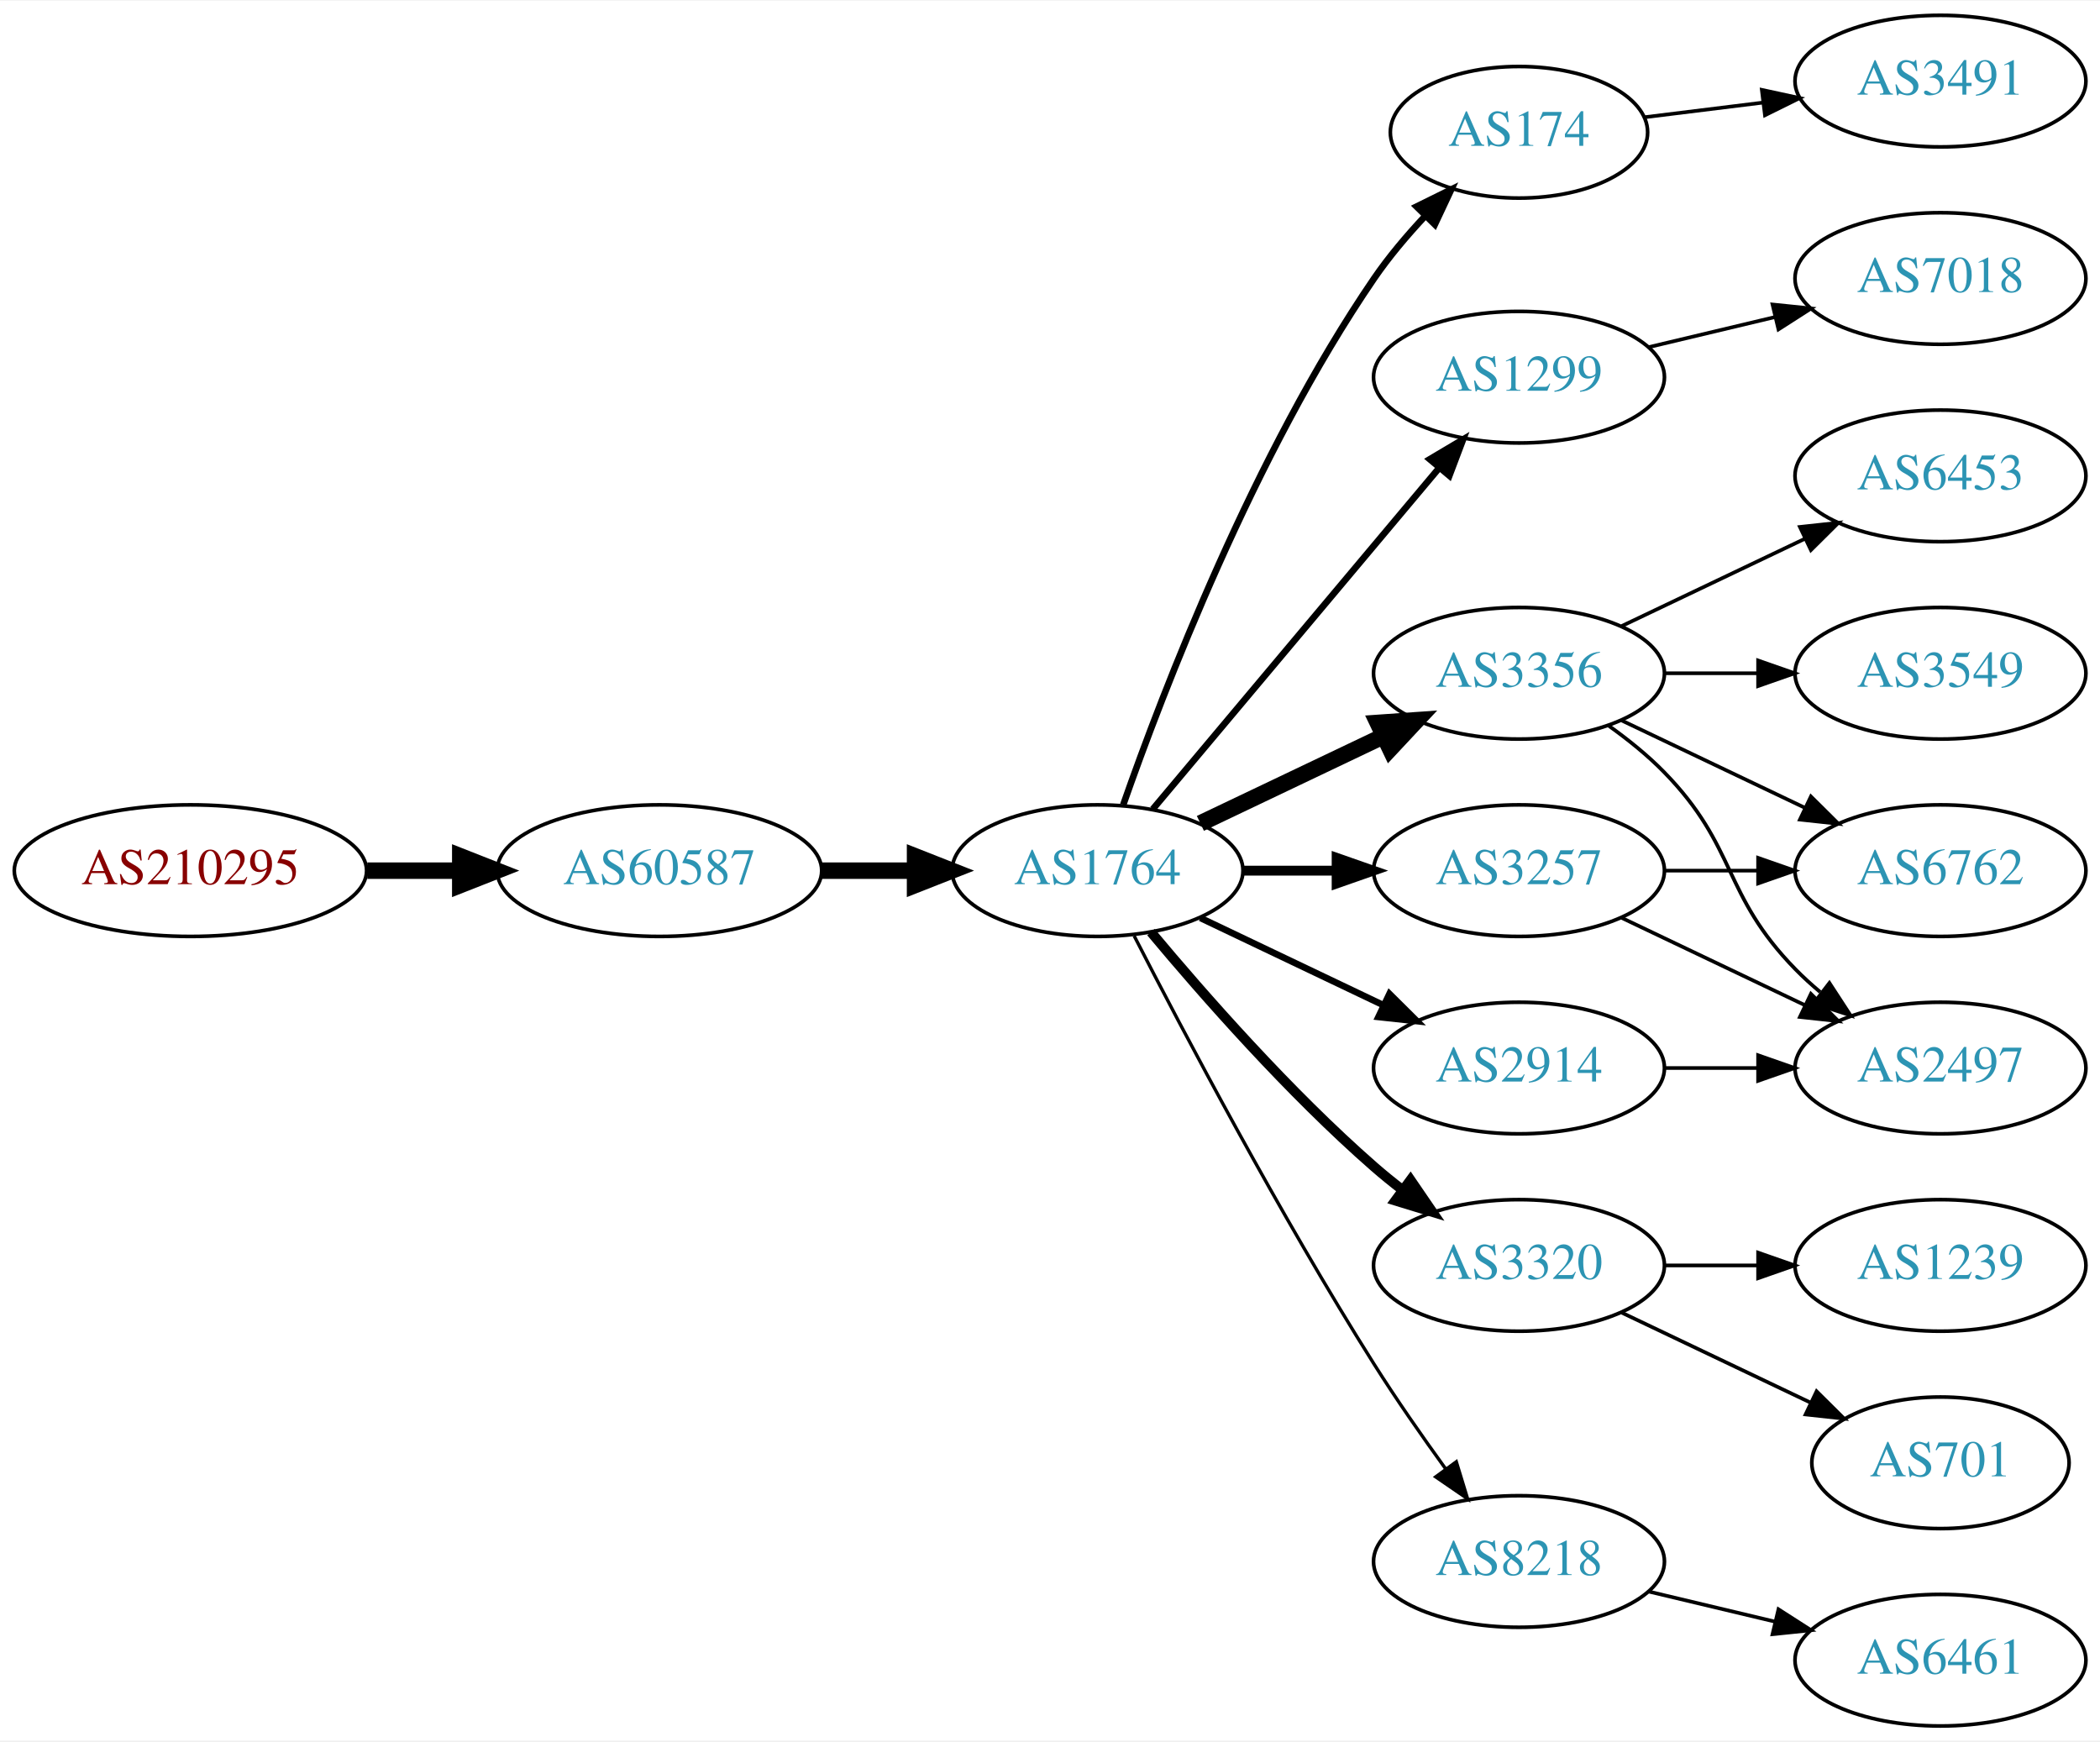
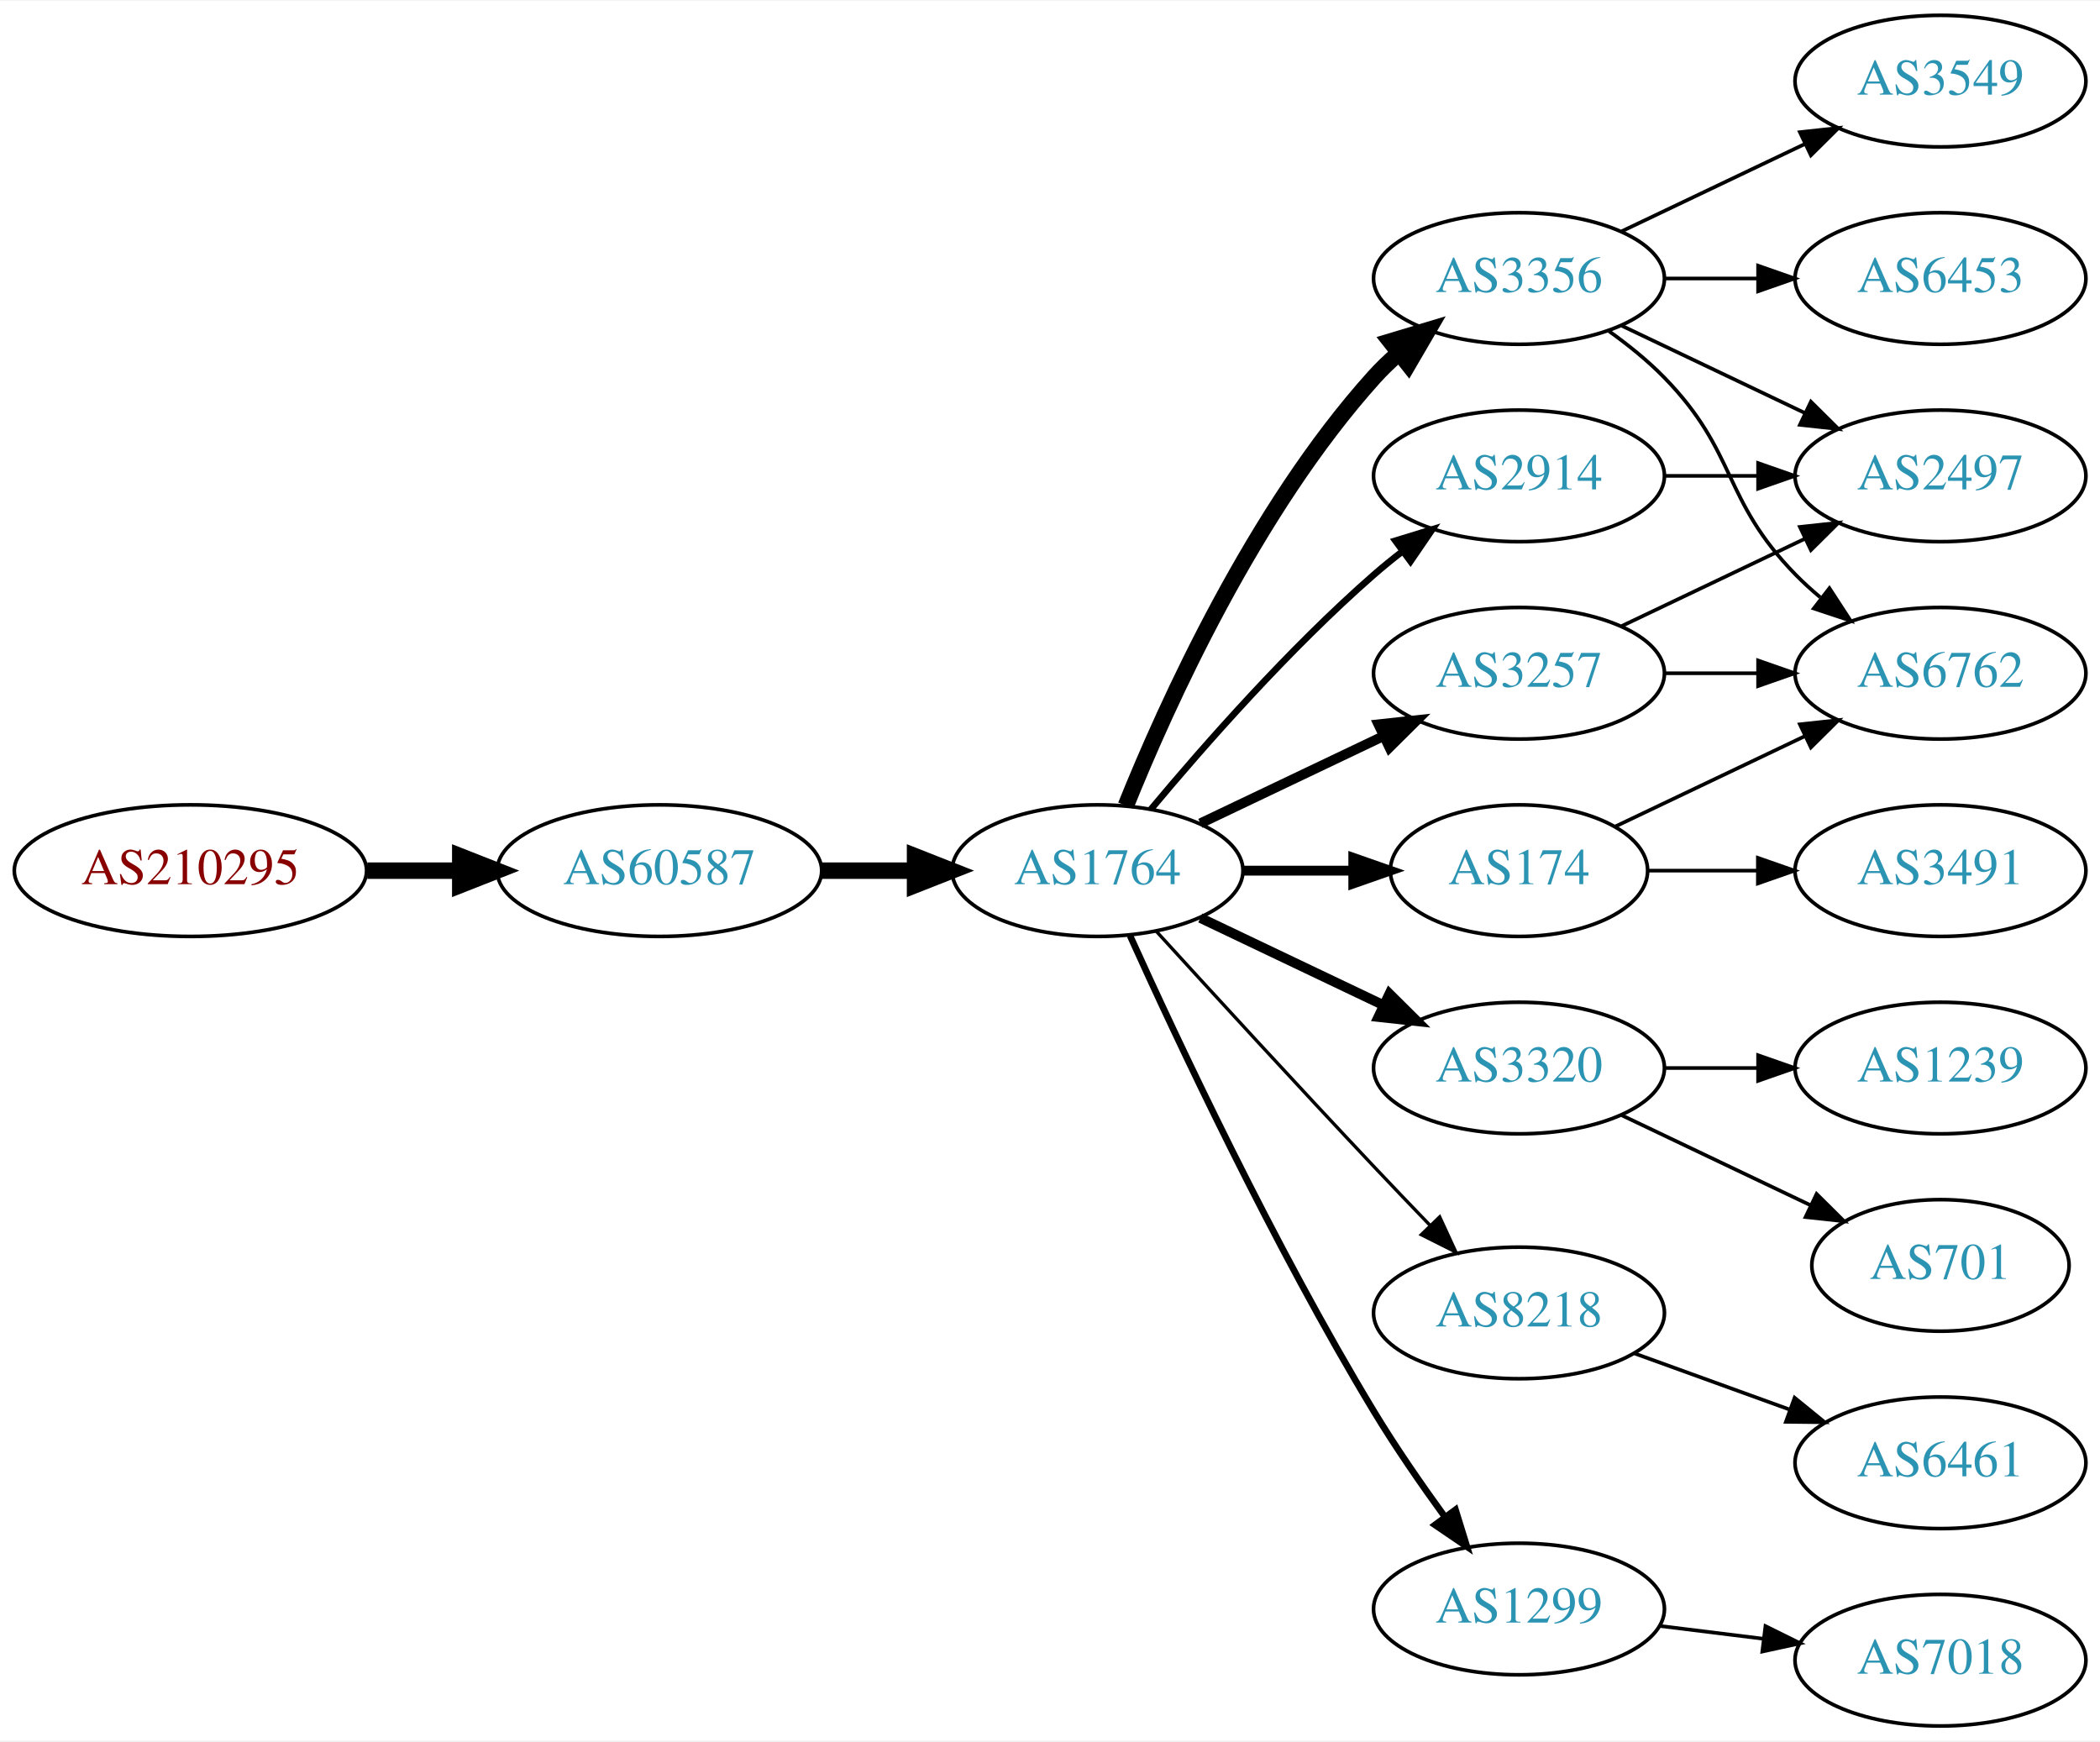
<svg xmlns="http://www.w3.org/2000/svg" xmlns:xlink="http://www.w3.org/1999/xlink" width="574pt" height="476pt" viewBox="0.00 0.00 574.46 476.00">
  <g id="graph0" class="graph" transform="scale(1 1) rotate(0) translate(4 472)">
    <polygon fill="white" stroke="none" points="-4,4 -4,-472 570.463,-472 570.463,4 -4,4" />
    <g id="node1" class="node">
      <g id="a_node1">
        <a xlink:href="/asn/210295" xlink:title="AS210295 ~ Helmut Matlschweiger [AT]">
          <ellipse fill="#ffffff" stroke="black" cx="48.096" cy="-234" rx="48.192" ry="18" />
          <text text-anchor="middle" x="48.096" y="-230.3" font-family="Times,serif" font-size="14.00" fill="#880000">AS210295</text>
        </a>
      </g>
    </g>
    <g id="node2" class="node">
      <g id="a_node2">
        <a xlink:href="/asn/60587" xlink:title="AS60587 ~ XINON GmbH [AT]">
          <ellipse fill="#ffffff" stroke="black" cx="176.388" cy="-234" rx="44.393" ry="18" />
          <text text-anchor="middle" x="176.388" y="-230.3" font-family="Times,serif" font-size="14.00" fill="#2c94b3">AS60587</text>
        </a>
      </g>
    </g>
    <g id="edge1" class="edge">
      <path fill="none" stroke="black" stroke-width="4.5" d="M96.481,-234C104.742,-234 113.386,-234 121.799,-234" />
      <polygon fill="black" stroke="black" stroke-width="4.5" points="121.904,-237.938 131.904,-234 121.904,-230.063 121.904,-237.938" />
    </g>
    <g id="node3" class="node">
      <g id="a_node3">
        <a xlink:href="/asn/1764" xlink:title="AS1764 ~ NEXTLAYER-AS [AT]">
          <ellipse fill="#ffffff" stroke="black" cx="296.23" cy="-234" rx="39.794" ry="18" />
          <text text-anchor="middle" x="296.23" y="-230.3" font-family="Times,serif" font-size="14.00" fill="#2c94b3">AS1764</text>
        </a>
      </g>
    </g>
    <g id="edge2" class="edge">
      <path fill="none" stroke="black" stroke-width="4.5" d="M220.599,-234C228.911,-234 237.674,-234 246.156,-234" />
      <polygon fill="black" stroke="black" stroke-width="4.5" points="246.315,-237.938 256.315,-234 246.315,-230.063 246.315,-237.938" />
    </g>
    <g id="node4" class="node">
      <g id="a_node4">
-         <a xlink:href="/asn/174" xlink:title="AS174 ~ Cogent Communications [US]">
-           <ellipse fill="#ffffff" stroke="black" cx="411.523" cy="-436" rx="35.194" ry="18" />
-           <text text-anchor="middle" x="411.523" y="-432.3" font-family="Times,serif" font-size="14.00" fill="#2c94b3">AS174</text>
+         <a xlink:href="/asn/3356" xlink:title="AS3356 ~ Level 3 Parent, LLC [US]">
+           <ellipse fill="#ffffff" stroke="black" cx="411.523" cy="-396" rx="39.794" ry="18" />
+           <text text-anchor="middle" x="411.523" y="-392.3" font-family="Times,serif" font-size="14.00" fill="#2c94b3">AS3356</text>
        </a>
      </g>
    </g>
    <g id="edge3" class="edge">
-       <path fill="none" stroke="black" stroke-width="1.8" d="M303.275,-252.048C314.156,-283.106 339.005,-347.95 371.877,-396 375.906,-401.89 380.83,-407.713 385.796,-413.017" />
-       <polygon fill="black" stroke="black" stroke-width="1.8" points="383.501,-415.676 393.003,-420.363 388.498,-410.774 383.501,-415.676" />
+       <path fill="none" stroke="black" stroke-width="4.5" d="M303.978,-251.787C315.029,-279.243 339.082,-332.578 371.877,-369 373.879,-371.224 376.098,-373.363 378.43,-375.397" />
+       <polygon fill="black" stroke="black" stroke-width="4.5" points="376.358,-378.777 386.649,-381.873 381.232,-372.591 376.358,-378.777" />
    </g>
    <g id="node5" class="node">
      <g id="a_node5">
-         <a xlink:href="/asn/1299" xlink:title="AS1299 ~ Telia Carrier [EU]">
-           <ellipse fill="#ffffff" stroke="black" cx="411.523" cy="-369" rx="39.794" ry="18" />
-           <text text-anchor="middle" x="411.523" y="-365.3" font-family="Times,serif" font-size="14.00" fill="#2c94b3">AS1299</text>
+         <a xlink:href="/asn/3320" xlink:title="AS3320 ~ DTAG [DE]">
+           <ellipse fill="#ffffff" stroke="black" cx="411.523" cy="-180" rx="39.794" ry="18" />
+           <text text-anchor="middle" x="411.523" y="-176.3" font-family="Times,serif" font-size="14.00" fill="#2c94b3">AS3320</text>
        </a>
      </g>
    </g>
    <g id="edge4" class="edge">
-       <path fill="none" stroke="black" stroke-width="1.8" d="M311.35,-250.825C331.024,-274.269 366.828,-316.934 389.607,-344.076" />
-       <polygon fill="black" stroke="black" stroke-width="1.8" points="387.116,-346.553 396.226,-351.963 392.478,-342.053 387.116,-346.553" />
+       <path fill="none" stroke="black" stroke-width="2.7" d="M324.367,-221.066C339.361,-213.919 358.182,-204.948 374.405,-197.215" />
+       <polygon fill="black" stroke="black" stroke-width="2.7" points="376.087,-200.291 383.608,-192.829 373.075,-193.972 376.087,-200.291" />
    </g>
    <g id="node6" class="node">
      <g id="a_node6">
-         <a xlink:href="/asn/3356" xlink:title="AS3356 ~ Level 3 Parent, LLC [US]">
-           <ellipse fill="#ffffff" stroke="black" cx="411.523" cy="-288" rx="39.794" ry="18" />
-           <text text-anchor="middle" x="411.523" y="-284.3" font-family="Times,serif" font-size="14.00" fill="#2c94b3">AS3356</text>
+         <a xlink:href="/asn/174" xlink:title="AS174 ~ Cogent Communications [US]">
+           <ellipse fill="#ffffff" stroke="black" cx="411.523" cy="-234" rx="35.194" ry="18" />
+           <text text-anchor="middle" x="411.523" y="-230.3" font-family="Times,serif" font-size="14.00" fill="#2c94b3">AS174</text>
        </a>
      </g>
    </g>
    <g id="edge5" class="edge">
-       <path fill="none" stroke="black" stroke-width="4.5" d="M324.367,-246.934C339.361,-254.081 358.182,-263.052 374.405,-270.785" />
-       <polygon fill="black" stroke="black" stroke-width="4.5" points="372.887,-274.423 383.608,-275.171 376.275,-267.314 372.887,-274.423" />
+       <path fill="none" stroke="black" stroke-width="2.7" d="M335.902,-234C345.608,-234 356.098,-234 366.061,-234" />
+       <polygon fill="black" stroke="black" stroke-width="2.7" points="366.198,-237.5 376.198,-234 366.198,-230.5 366.198,-237.5" />
    </g>
    <g id="node7" class="node">
      <g id="a_node7">
-         <a xlink:href="/asn/3257" xlink:title="AS3257 ~ GTT [DE]">
-           <ellipse fill="#ffffff" stroke="black" cx="411.523" cy="-234" rx="39.794" ry="18" />
-           <text text-anchor="middle" x="411.523" y="-230.3" font-family="Times,serif" font-size="14.00" fill="#2c94b3">AS3257</text>
+         <a xlink:href="/asn/8218" xlink:title="AS8218 ~ legacy Neotelecoms [FR]">
+           <ellipse fill="#ffffff" stroke="black" cx="411.523" cy="-113" rx="39.794" ry="18" />
+           <text text-anchor="middle" x="411.523" y="-109.3" font-family="Times,serif" font-size="14.00" fill="#2c94b3">AS8218</text>
        </a>
      </g>
    </g>
    <g id="edge6" class="edge">
-       <path fill="none" stroke="black" stroke-width="2.7" d="M335.902,-234C344.105,-234 352.869,-234 361.401,-234" />
-       <polygon fill="black" stroke="black" stroke-width="2.7" points="361.641,-237.5 371.641,-234 361.641,-230.5 361.641,-237.5" />
+       <path fill="none" stroke="black" stroke-width="0.9" d="M312.272,-217.45C327.267,-201.005 351.009,-175.115 371.877,-153 376.774,-147.809 382.065,-142.282 387.114,-137.045" />
+       <polygon fill="black" stroke="black" stroke-width="0.9" points="389.827,-139.274 394.264,-129.653 384.796,-134.407 389.827,-139.274" />
    </g>
    <g id="node8" class="node">
      <g id="a_node8">
-         <a xlink:href="/asn/2914" xlink:title="AS2914 ~ NTT America, Inc. [US]">
-           <ellipse fill="#ffffff" stroke="black" cx="411.523" cy="-180" rx="39.794" ry="18" />
-           <text text-anchor="middle" x="411.523" y="-176.3" font-family="Times,serif" font-size="14.00" fill="#2c94b3">AS2914</text>
+         <a xlink:href="/asn/3257" xlink:title="AS3257 ~ GTT [DE]">
+           <ellipse fill="#ffffff" stroke="black" cx="411.523" cy="-288" rx="39.794" ry="18" />
+           <text text-anchor="middle" x="411.523" y="-284.3" font-family="Times,serif" font-size="14.00" fill="#2c94b3">AS3257</text>
        </a>
      </g>
    </g>
    <g id="edge7" class="edge">
-       <path fill="none" stroke="black" stroke-width="1.8" d="M324.367,-221.066C339.361,-213.919 358.182,-204.948 374.405,-197.215" />
-       <polygon fill="black" stroke="black" stroke-width="1.8" points="376.087,-200.291 383.608,-192.829 373.075,-193.972 376.087,-200.291" />
+       <path fill="none" stroke="black" stroke-width="2.7" d="M324.367,-246.934C339.361,-254.081 358.182,-263.052 374.405,-270.785" />
+       <polygon fill="black" stroke="black" stroke-width="2.7" points="373.075,-274.028 383.608,-275.171 376.087,-267.709 373.075,-274.028" />
    </g>
    <g id="node9" class="node">
      <g id="a_node9">
-         <a xlink:href="/asn/3320" xlink:title="AS3320 ~ DTAG [DE]">
-           <ellipse fill="#ffffff" stroke="black" cx="411.523" cy="-126" rx="39.794" ry="18" />
-           <text text-anchor="middle" x="411.523" y="-122.3" font-family="Times,serif" font-size="14.00" fill="#2c94b3">AS3320</text>
+         <a xlink:href="/asn/2914" xlink:title="AS2914 ~ NTT America, Inc. [US]">
+           <ellipse fill="#ffffff" stroke="black" cx="411.523" cy="-342" rx="39.794" ry="18" />
+           <text text-anchor="middle" x="411.523" y="-338.3" font-family="Times,serif" font-size="14.00" fill="#2c94b3">AS2914</text>
        </a>
      </g>
    </g>
    <g id="edge8" class="edge">
-       <path fill="none" stroke="black" stroke-width="2.7" d="M310.86,-217.183C325.143,-200.071 348.689,-173.255 371.877,-153 374.342,-150.846 376.981,-148.706 379.678,-146.628" />
-       <polygon fill="black" stroke="black" stroke-width="2.7" points="381.851,-149.375 387.832,-140.63 377.703,-143.736 381.851,-149.375" />
+       <path fill="none" stroke="black" stroke-width="1.8" d="M310.86,-250.817C325.143,-267.929 348.689,-294.745 371.877,-315 374.342,-317.154 376.981,-319.294 379.678,-321.372" />
+       <polygon fill="black" stroke="black" stroke-width="1.8" points="377.703,-324.264 387.832,-327.37 381.851,-318.625 377.703,-324.264" />
    </g>
    <g id="node10" class="node">
      <g id="a_node10">
-         <a xlink:href="/asn/8218" xlink:title="AS8218 ~ legacy Neotelecoms [FR]">
-           <ellipse fill="#ffffff" stroke="black" cx="411.523" cy="-45" rx="39.794" ry="18" />
-           <text text-anchor="middle" x="411.523" y="-41.3" font-family="Times,serif" font-size="14.00" fill="#2c94b3">AS8218</text>
+         <a xlink:href="/asn/1299" xlink:title="AS1299 ~ Telia Carrier [EU]">
+           <ellipse fill="#ffffff" stroke="black" cx="411.523" cy="-32" rx="39.794" ry="18" />
+           <text text-anchor="middle" x="411.523" y="-28.3" font-family="Times,serif" font-size="14.00" fill="#2c94b3">AS1299</text>
        </a>
      </g>
    </g>
    <g id="edge9" class="edge">
-       <path fill="none" stroke="black" stroke-width="0.9" d="M306.256,-216.148C319.692,-189.945 346.142,-139.763 371.877,-99 377.94,-89.396 385.059,-79.187 391.525,-70.261" />
-       <polygon fill="black" stroke="black" stroke-width="0.9" points="394.376,-72.291 397.467,-62.157 388.731,-68.152 394.376,-72.291" />
+       <path fill="none" stroke="black" stroke-width="1.8" d="M305.118,-216.215C317.895,-187.94 344.464,-131.303 371.877,-86 377.756,-76.283 384.834,-66.048 391.317,-57.132" />
+       <polygon fill="black" stroke="black" stroke-width="1.8" points="394.162,-59.171 397.291,-49.049 388.533,-55.01 394.162,-59.171" />
    </g>
    <g id="node11" class="node">
      <g id="a_node11">
-         <a xlink:href="/asn/3491" xlink:title="AS3491 ~ PCCW Global, Inc. [US]">
-           <ellipse fill="#ffffff" stroke="black" cx="526.816" cy="-450" rx="39.794" ry="18" />
-           <text text-anchor="middle" x="526.816" y="-446.3" font-family="Times,serif" font-size="14.00" fill="#2c94b3">AS3491</text>
+         <a xlink:href="/asn/2497" xlink:title="AS2497 ~ Internet Initiative Japan Inc. [JP]">
+           <ellipse fill="#ffffff" stroke="black" cx="526.816" cy="-342" rx="39.794" ry="18" />
+           <text text-anchor="middle" x="526.816" y="-338.3" font-family="Times,serif" font-size="14.00" fill="#2c94b3">AS2497</text>
        </a>
      </g>
    </g>
    <g id="edge10" class="edge">
-       <path fill="none" stroke="black" d="M445.902,-440.125C455.992,-441.372 467.275,-442.766 478.11,-444.105" />
-       <polygon fill="black" stroke="black" points="477.954,-447.612 488.307,-445.365 478.812,-440.665 477.954,-447.612" />
+       <path fill="none" stroke="black" d="M439.66,-383.066C454.654,-375.919 473.475,-366.948 489.698,-359.215" />
+       <polygon fill="black" stroke="black" points="491.38,-362.291 498.901,-354.829 488.368,-355.972 491.38,-362.291" />
    </g>
    <g id="node12" class="node">
      <g id="a_node12">
-         <a xlink:href="/asn/7018" xlink:title="AS7018 ~ AT&amp;T Services, Inc. [US]">
-           <ellipse fill="#ffffff" stroke="black" cx="526.816" cy="-396" rx="39.794" ry="18" />
-           <text text-anchor="middle" x="526.816" y="-392.3" font-family="Times,serif" font-size="14.00" fill="#2c94b3">AS7018</text>
+         <a xlink:href="/asn/3549" xlink:title="AS3549 ~ Level 3 Parent, LLC [US]">
+           <ellipse fill="#ffffff" stroke="black" cx="526.816" cy="-450" rx="39.794" ry="18" />
+           <text text-anchor="middle" x="526.816" y="-446.3" font-family="Times,serif" font-size="14.00" fill="#2c94b3">AS3549</text>
        </a>
      </g>
    </g>
    <g id="edge11" class="edge">
-       <path fill="none" stroke="black" d="M447.13,-377.248C458.002,-379.838 470.156,-382.735 481.598,-385.462" />
-       <polygon fill="black" stroke="black" points="480.882,-388.889 491.421,-387.803 482.505,-382.08 480.882,-388.889" />
+       <path fill="none" stroke="black" d="M439.66,-408.934C454.654,-416.081 473.475,-425.052 489.698,-432.785" />
+       <polygon fill="black" stroke="black" points="488.368,-436.028 498.901,-437.171 491.38,-429.709 488.368,-436.028" />
    </g>
    <g id="node13" class="node">
      <g id="a_node13">
-         <a xlink:href="/asn/3549" xlink:title="AS3549 ~ Level 3 Parent, LLC [US]">
+         <a xlink:href="/asn/6453" xlink:title="AS6453 ~ TATA COMMUNICATIONS (AMERICA) INC [US]">
+           <ellipse fill="#ffffff" stroke="black" cx="526.816" cy="-396" rx="39.794" ry="18" />
+           <text text-anchor="middle" x="526.816" y="-392.3" font-family="Times,serif" font-size="14.00" fill="#2c94b3">AS6453</text>
+         </a>
+       </g>
+     </g>
+     <g id="edge12" class="edge">
+       <path fill="none" stroke="black" d="M451.195,-396C459.398,-396 468.162,-396 476.694,-396" />
+       <polygon fill="black" stroke="black" points="476.934,-399.5 486.934,-396 476.933,-392.5 476.934,-399.5" />
+     </g>
+     <g id="node14" class="node">
+       <g id="a_node14">
+         <a xlink:href="/asn/6762" xlink:title="AS6762 ~ TELECOM ITALIA SPARKLE S.p.A. [IT]">
          <ellipse fill="#ffffff" stroke="black" cx="526.816" cy="-288" rx="39.794" ry="18" />
-           <text text-anchor="middle" x="526.816" y="-284.3" font-family="Times,serif" font-size="14.00" fill="#2c94b3">AS3549</text>
-         </a>
-       </g>
-     </g>
-     <g id="edge12" class="edge">
+           <text text-anchor="middle" x="526.816" y="-284.3" font-family="Times,serif" font-size="14.00" fill="#2c94b3">AS6762</text>
+         </a>
+       </g>
+     </g>
+     <g id="edge13" class="edge">
+       <path fill="none" stroke="black" d="M436.117,-381.611C441.373,-377.852 446.705,-373.563 451.17,-369 471.342,-348.383 466.997,-335.617 487.17,-315 489.262,-312.861 491.546,-310.782 493.922,-308.79" />
+       <polygon fill="black" stroke="black" points="496.441,-311.268 502.222,-302.389 492.166,-305.725 496.441,-311.268" />
+     </g>
+     <g id="node15" class="node">
+       <g id="a_node15">
+         <a xlink:href="/asn/1239" xlink:title="AS1239 ~ Sprint [US]">
+           <ellipse fill="#ffffff" stroke="black" cx="526.816" cy="-180" rx="39.794" ry="18" />
+           <text text-anchor="middle" x="526.816" y="-176.3" font-family="Times,serif" font-size="14.00" fill="#2c94b3">AS1239</text>
+         </a>
+       </g>
+     </g>
+     <g id="edge14" class="edge">
+       <path fill="none" stroke="black" d="M451.195,-180C459.398,-180 468.162,-180 476.694,-180" />
+       <polygon fill="black" stroke="black" points="476.934,-183.5 486.934,-180 476.933,-176.5 476.934,-183.5" />
+     </g>
+     <g id="node16" class="node">
+       <g id="a_node16">
+         <a xlink:href="/asn/701" xlink:title="AS701 ~ UUNET [US]">
+           <ellipse fill="#ffffff" stroke="black" cx="526.816" cy="-126" rx="35.194" ry="18" />
+           <text text-anchor="middle" x="526.816" y="-122.3" font-family="Times,serif" font-size="14.00" fill="#2c94b3">AS701</text>
+         </a>
+       </g>
+     </g>
+     <g id="edge15" class="edge">
+       <path fill="none" stroke="black" d="M439.66,-167.066C455.091,-159.71 474.577,-150.423 491.112,-142.541" />
+       <polygon fill="black" stroke="black" points="492.933,-145.551 500.454,-138.089 489.921,-139.232 492.933,-145.551" />
+     </g>
+     <g id="edge17" class="edge">
+       <path fill="none" stroke="black" d="M437.948,-246.119C453.251,-253.413 472.974,-262.814 489.856,-270.86" />
+       <polygon fill="black" stroke="black" points="488.363,-274.026 498.896,-275.169 491.375,-267.707 488.363,-274.026" />
+     </g>
+     <g id="node17" class="node">
+       <g id="a_node17">
+         <a xlink:href="/asn/3491" xlink:title="AS3491 ~ PCCW Global, Inc. [US]">
+           <ellipse fill="#ffffff" stroke="black" cx="526.816" cy="-234" rx="39.794" ry="18" />
+           <text text-anchor="middle" x="526.816" y="-230.3" font-family="Times,serif" font-size="14.00" fill="#2c94b3">AS3491</text>
+         </a>
+       </g>
+     </g>
+     <g id="edge16" class="edge">
+       <path fill="none" stroke="black" d="M446.822,-234C456.199,-234 466.55,-234 476.584,-234" />
+       <polygon fill="black" stroke="black" points="476.873,-237.5 486.873,-234 476.873,-230.5 476.873,-237.5" />
+     </g>
+     <g id="node18" class="node">
+       <g id="a_node18">
+         <a xlink:href="/asn/6461" xlink:title="AS6461 ~ Zayo Bandwidth [US]">
+           <ellipse fill="#ffffff" stroke="black" cx="526.816" cy="-72" rx="39.794" ry="18" />
+           <text text-anchor="middle" x="526.816" y="-68.3" font-family="Times,serif" font-size="14.00" fill="#2c94b3">AS6461</text>
+         </a>
+       </g>
+     </g>
+     <g id="edge18" class="edge">
+       <path fill="none" stroke="black" d="M443.182,-101.905C456.154,-97.21 471.448,-91.676 485.328,-86.652" />
+       <polygon fill="black" stroke="black" points="486.921,-89.798 495.133,-83.104 484.539,-83.216 486.921,-89.798" />
+     </g>
+     <g id="edge20" class="edge">
+       <path fill="none" stroke="black" d="M439.66,-300.934C454.654,-308.081 473.475,-317.052 489.698,-324.785" />
+       <polygon fill="black" stroke="black" points="488.368,-328.028 498.901,-329.171 491.38,-321.709 488.368,-328.028" />
+     </g>
+     <g id="edge19" class="edge">
      <path fill="none" stroke="black" d="M451.195,-288C459.398,-288 468.162,-288 476.694,-288" />
      <polygon fill="black" stroke="black" points="476.934,-291.5 486.934,-288 476.933,-284.5 476.934,-291.5" />
    </g>
-     <g id="node14" class="node">
-       <g id="a_node14">
-         <a xlink:href="/asn/6453" xlink:title="AS6453 ~ TATA COMMUNICATIONS (AMERICA) INC [US]">
-           <ellipse fill="#ffffff" stroke="black" cx="526.816" cy="-342" rx="39.794" ry="18" />
-           <text text-anchor="middle" x="526.816" y="-338.3" font-family="Times,serif" font-size="14.00" fill="#2c94b3">AS6453</text>
-         </a>
-       </g>
-     </g>
-     <g id="edge13" class="edge">
-       <path fill="none" stroke="black" d="M439.66,-300.934C454.654,-308.081 473.475,-317.052 489.698,-324.785" />
-       <polygon fill="black" stroke="black" points="488.368,-328.028 498.901,-329.171 491.38,-321.709 488.368,-328.028" />
-     </g>
-     <g id="node15" class="node">
-       <g id="a_node15">
-         <a xlink:href="/asn/2497" xlink:title="AS2497 ~ Internet Initiative Japan Inc. [JP]">
-           <ellipse fill="#ffffff" stroke="black" cx="526.816" cy="-180" rx="39.794" ry="18" />
-           <text text-anchor="middle" x="526.816" y="-176.3" font-family="Times,serif" font-size="14.00" fill="#2c94b3">AS2497</text>
-         </a>
-       </g>
-     </g>
-     <g id="edge14" class="edge">
-       <path fill="none" stroke="black" d="M436.117,-273.611C441.373,-269.852 446.705,-265.563 451.17,-261 471.342,-240.383 466.997,-227.617 487.17,-207 489.262,-204.861 491.546,-202.782 493.922,-200.79" />
-       <polygon fill="black" stroke="black" points="496.441,-203.268 502.222,-194.389 492.166,-197.725 496.441,-203.268" />
-     </g>
-     <g id="node16" class="node">
-       <g id="a_node16">
-         <a xlink:href="/asn/6762" xlink:title="AS6762 ~ TELECOM ITALIA SPARKLE S.p.A. [IT]">
-           <ellipse fill="#ffffff" stroke="black" cx="526.816" cy="-234" rx="39.794" ry="18" />
-           <text text-anchor="middle" x="526.816" y="-230.3" font-family="Times,serif" font-size="14.00" fill="#2c94b3">AS6762</text>
-         </a>
-       </g>
-     </g>
-     <g id="edge15" class="edge">
-       <path fill="none" stroke="black" d="M439.66,-275.066C454.654,-267.919 473.475,-258.948 489.698,-251.215" />
-       <polygon fill="black" stroke="black" points="491.38,-254.291 498.901,-246.829 488.368,-247.972 491.38,-254.291" />
-     </g>
-     <g id="edge16" class="edge">
-       <path fill="none" stroke="black" d="M439.66,-221.066C454.654,-213.919 473.475,-204.948 489.698,-197.215" />
-       <polygon fill="black" stroke="black" points="491.38,-200.291 498.901,-192.829 488.368,-193.972 491.38,-200.291" />
-     </g>
-     <g id="edge17" class="edge">
-       <path fill="none" stroke="black" d="M451.195,-234C459.398,-234 468.162,-234 476.694,-234" />
-       <polygon fill="black" stroke="black" points="476.934,-237.5 486.934,-234 476.933,-230.5 476.934,-237.5" />
-     </g>
-     <g id="edge18" class="edge">
-       <path fill="none" stroke="black" d="M451.195,-180C459.398,-180 468.162,-180 476.694,-180" />
-       <polygon fill="black" stroke="black" points="476.934,-183.5 486.934,-180 476.933,-176.5 476.934,-183.5" />
-     </g>
-     <g id="node17" class="node">
-       <g id="a_node17">
-         <a xlink:href="/asn/701" xlink:title="AS701 ~ UUNET [US]">
-           <ellipse fill="#ffffff" stroke="black" cx="526.816" cy="-72" rx="35.194" ry="18" />
-           <text text-anchor="middle" x="526.816" y="-68.3" font-family="Times,serif" font-size="14.00" fill="#2c94b3">AS701</text>
-         </a>
-       </g>
-     </g>
-     <g id="edge19" class="edge">
-       <path fill="none" stroke="black" d="M439.66,-113.066C455.091,-105.71 474.577,-96.423 491.112,-88.541" />
-       <polygon fill="black" stroke="black" points="492.933,-91.551 500.454,-84.089 489.921,-85.232 492.933,-91.551" />
-     </g>
-     <g id="node18" class="node">
-       <g id="a_node18">
-         <a xlink:href="/asn/1239" xlink:title="AS1239 ~ Sprint [US]">
-           <ellipse fill="#ffffff" stroke="black" cx="526.816" cy="-126" rx="39.794" ry="18" />
-           <text text-anchor="middle" x="526.816" y="-122.3" font-family="Times,serif" font-size="14.00" fill="#2c94b3">AS1239</text>
-         </a>
-       </g>
-     </g>
-     <g id="edge20" class="edge">
-       <path fill="none" stroke="black" d="M451.195,-126C459.398,-126 468.162,-126 476.694,-126" />
-       <polygon fill="black" stroke="black" points="476.934,-129.5 486.934,-126 476.933,-122.5 476.934,-129.5" />
+     <g id="edge21" class="edge">
+       <path fill="none" stroke="black" d="M451.195,-342C459.398,-342 468.162,-342 476.694,-342" />
+       <polygon fill="black" stroke="black" points="476.934,-345.5 486.934,-342 476.933,-338.5 476.934,-345.5" />
    </g>
    <g id="node19" class="node">
      <g id="a_node19">
-         <a xlink:href="/asn/6461" xlink:title="AS6461 ~ Zayo Bandwidth [US]">
+         <a xlink:href="/asn/7018" xlink:title="AS7018 ~ AT&amp;T Services, Inc. [US]">
          <ellipse fill="#ffffff" stroke="black" cx="526.816" cy="-18" rx="39.794" ry="18" />
-           <text text-anchor="middle" x="526.816" y="-14.3" font-family="Times,serif" font-size="14.00" fill="#2c94b3">AS6461</text>
-         </a>
-       </g>
-     </g>
-     <g id="edge21" class="edge">
-       <path fill="none" stroke="black" d="M447.13,-36.752C458.002,-34.162 470.156,-31.265 481.598,-28.538" />
-       <polygon fill="black" stroke="black" points="482.505,-31.92 491.421,-26.197 480.882,-25.111 482.505,-31.92" />
+           <text text-anchor="middle" x="526.816" y="-14.3" font-family="Times,serif" font-size="14.00" fill="#2c94b3">AS7018</text>
+         </a>
+       </g>
+     </g>
+     <g id="edge22" class="edge">
+       <path fill="none" stroke="black" d="M449.933,-27.377C459.021,-26.254 468.859,-25.038 478.343,-23.866" />
+       <polygon fill="black" stroke="black" points="478.95,-27.318 488.445,-22.618 478.091,-20.371 478.95,-27.318" />
    </g>
  </g>
</svg>
